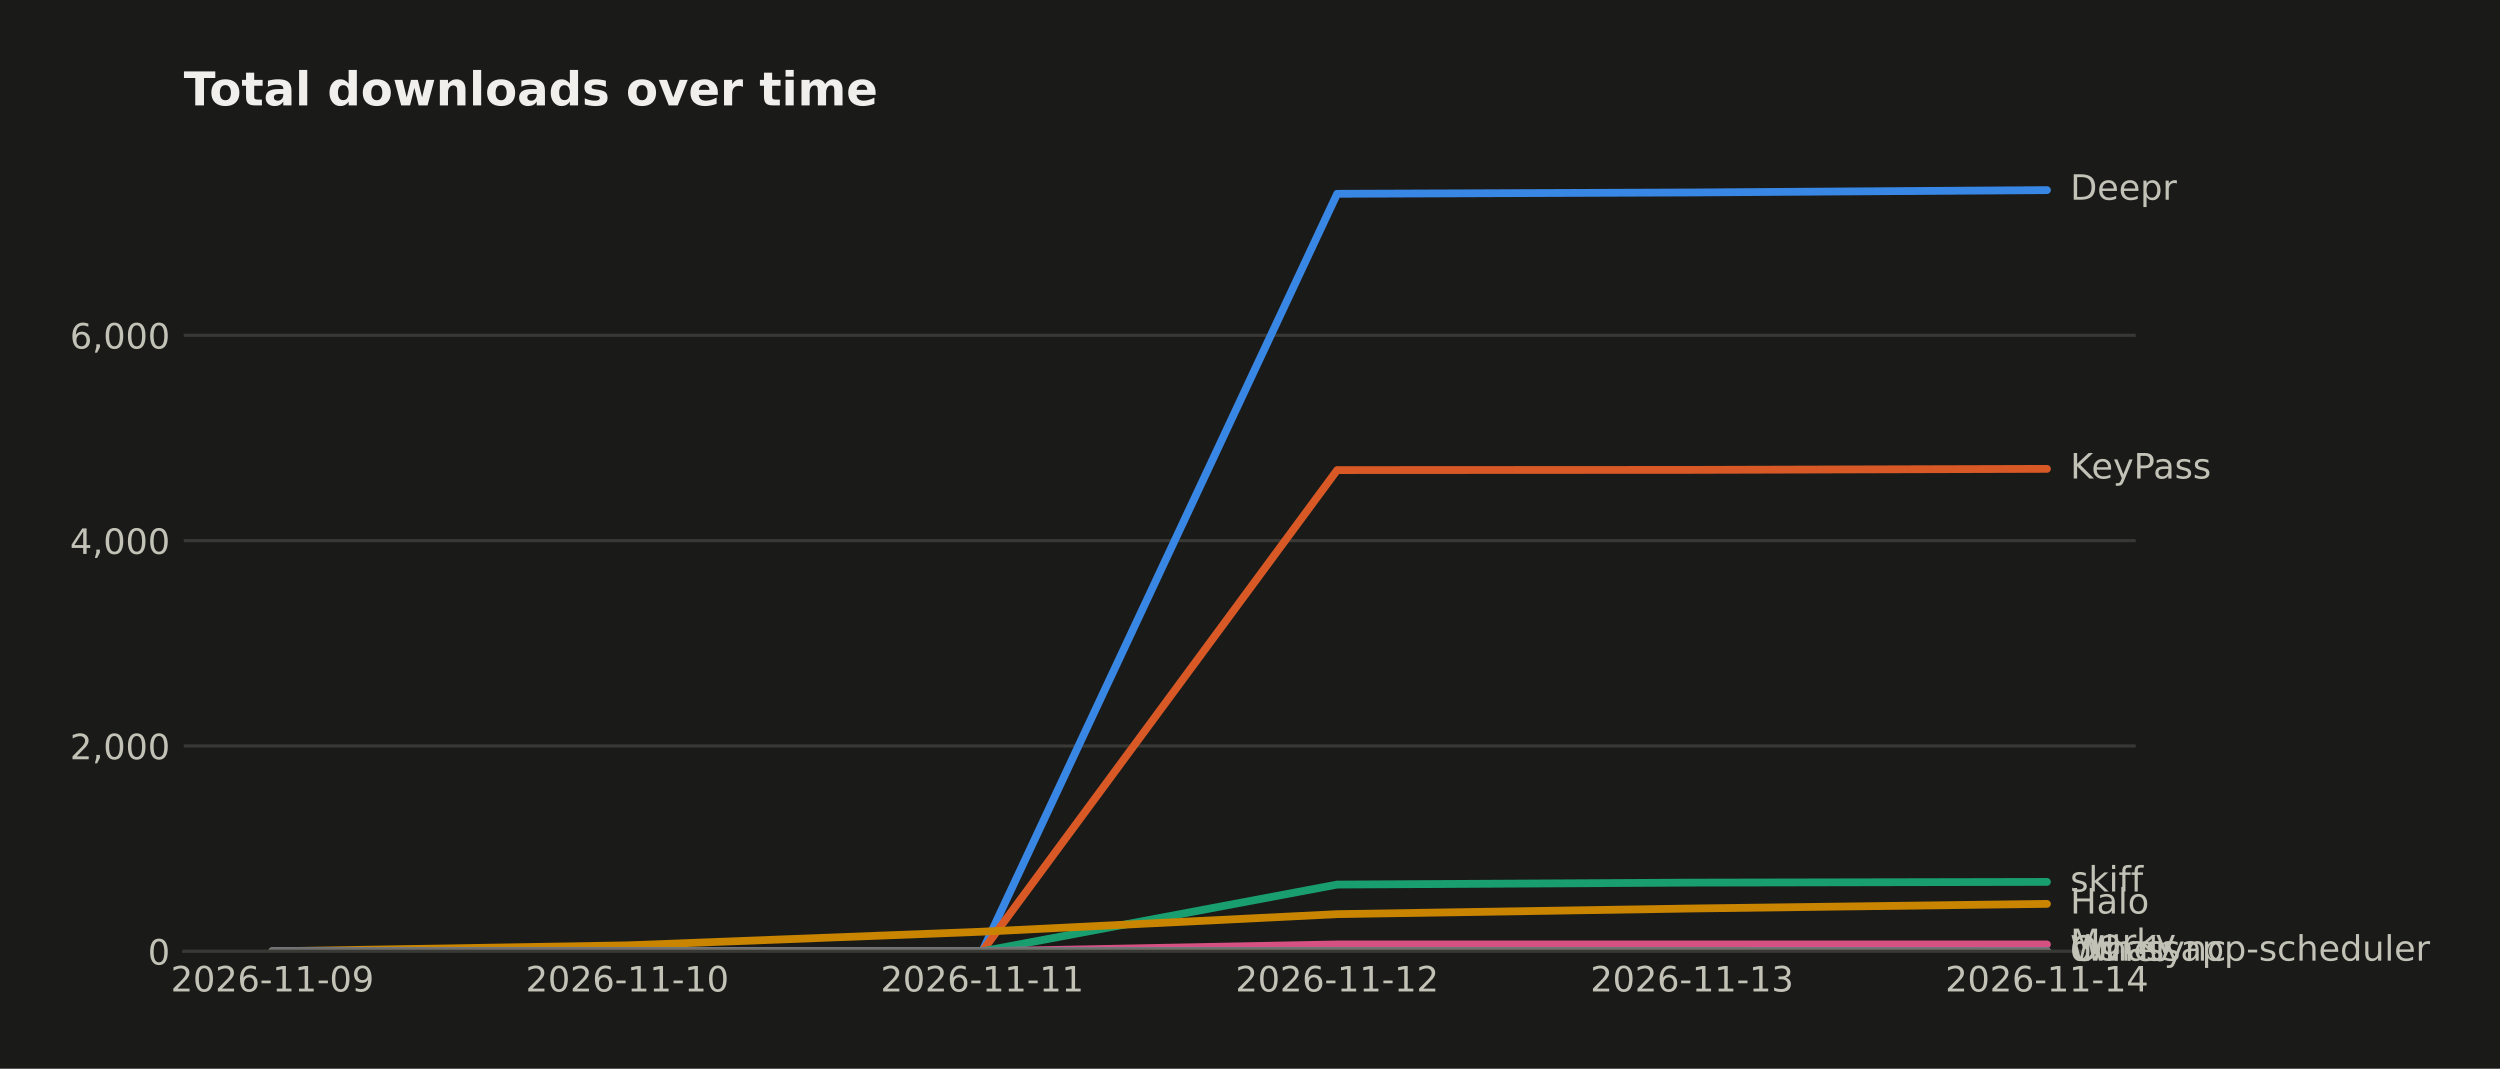
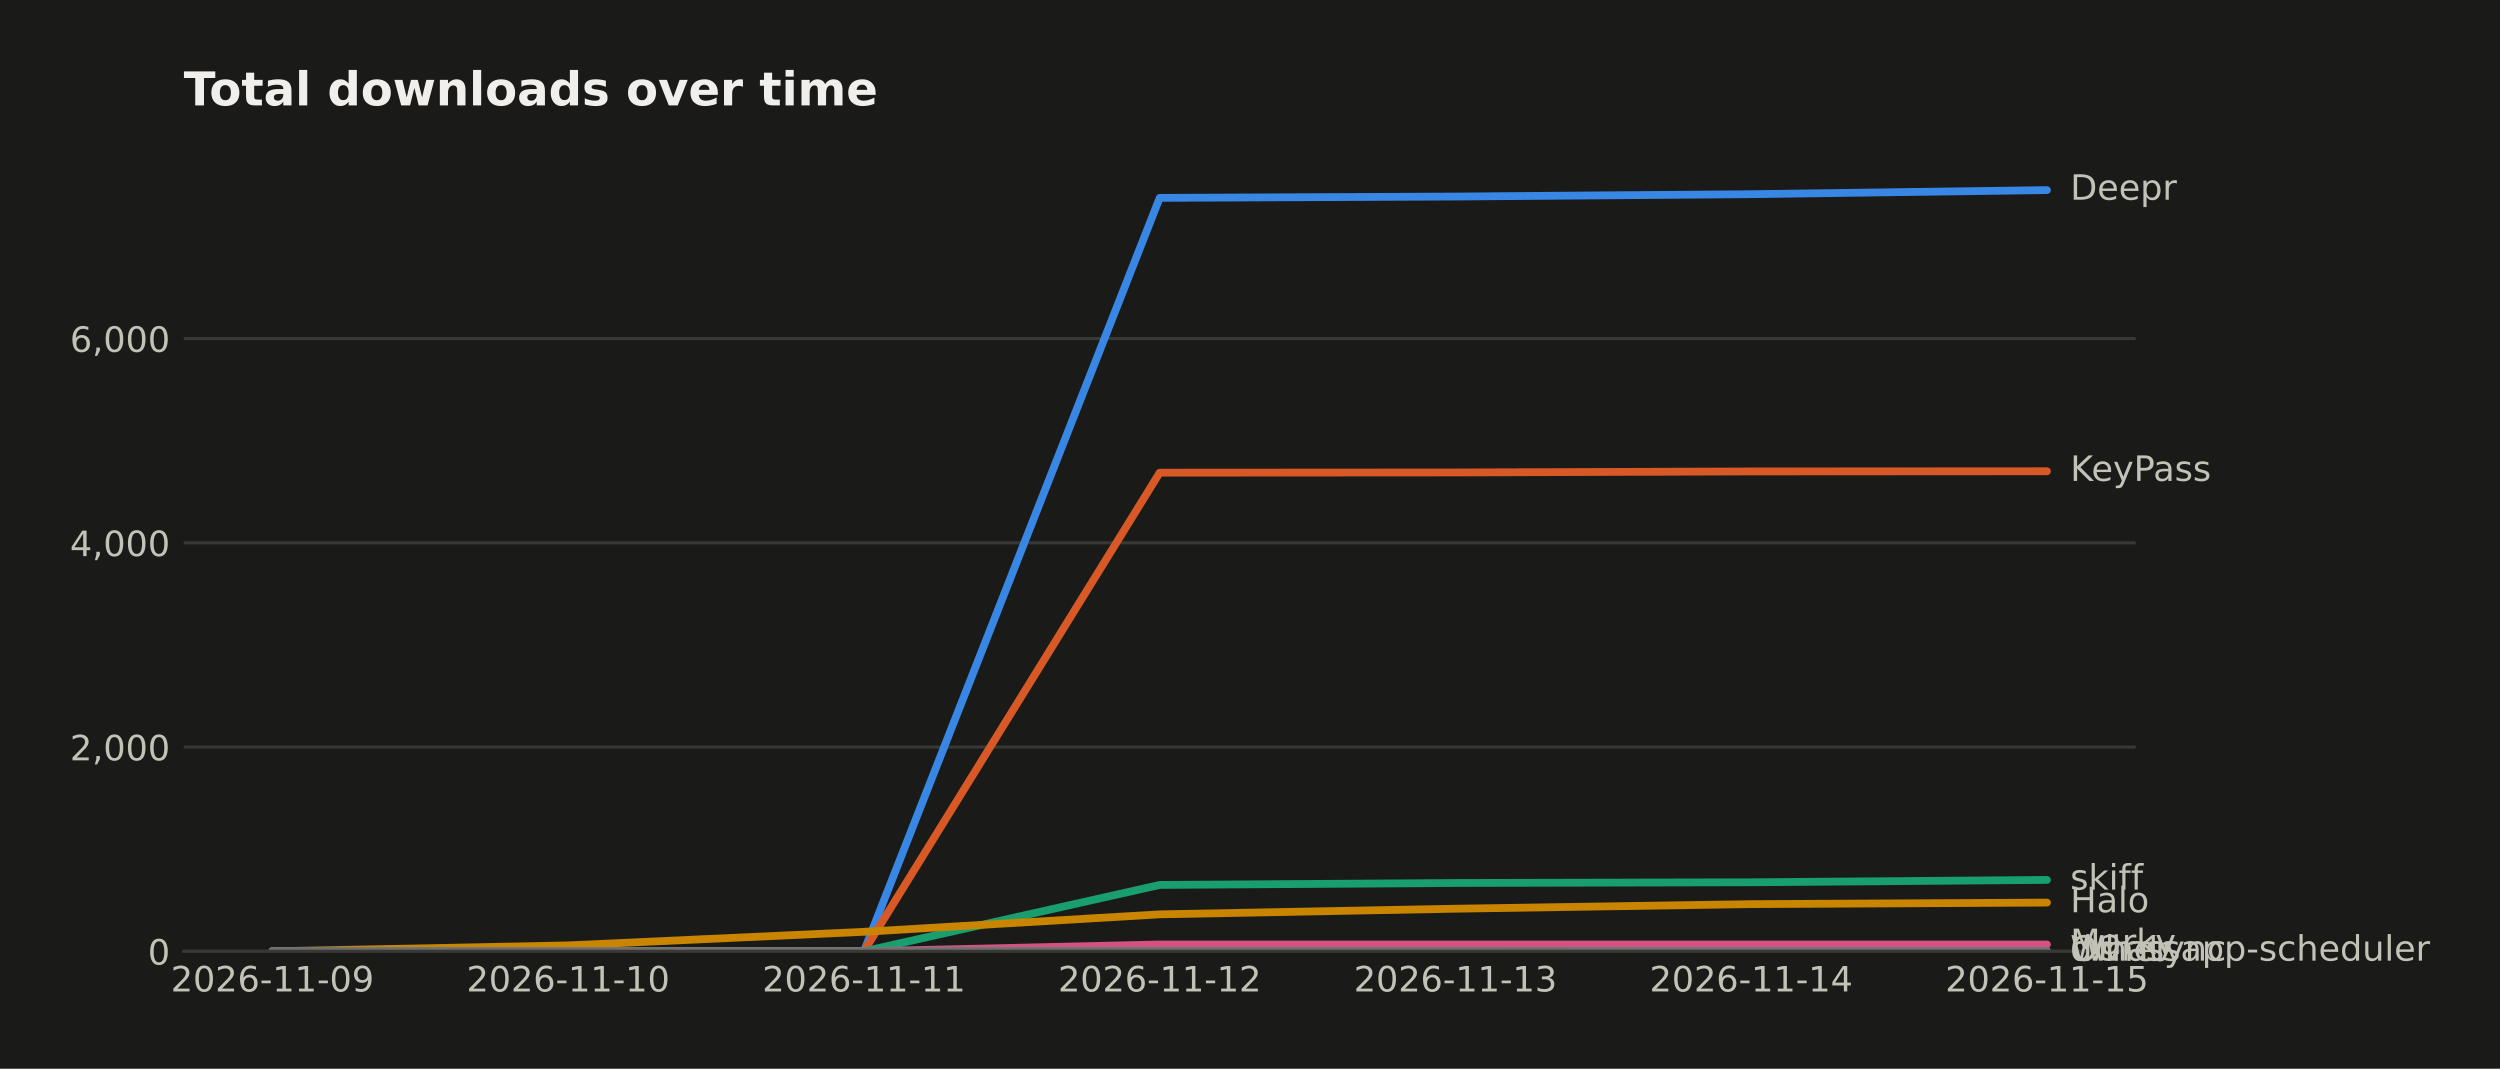
<svg xmlns="http://www.w3.org/2000/svg" width="643.196pt" height="274.96pt" viewBox="0 0 643.196 274.96" version="1.1">
  <defs>
    <style type="text/css">*{stroke-linejoin: round; stroke-linecap: butt}</style>
  </defs>
  <g id="figure_1">
    <g id="patch_1">
      <path d="M 0 274.96  L 643.196 274.96  L 643.196 0  L 0 0  z " style="fill: #1a1a19" />
    </g>
    <g id="axes_1">
      <g id="patch_2">
        <path d="M 47.265 244.75  L 549.465 244.75  L 549.465 39.118  L 47.265 39.118  z " style="fill: #1a1a19" />
      </g>
      <g id="matplotlib.axis_1">
        <g id="xtick_1">
          <g id="line2d_1" />
          <g id="text_1">
            <text style="fill: #c3c2b7; font: 9px 'DejaVu Sans'; text-anchor: middle" x="70.093" y="255.089" transform="rotate(-0 70.09258 255.0887)">2026-11-09</text>
          </g>
        </g>
        <g id="xtick_2">
          <g id="line2d_2" />
          <g id="text_2">
-             <text style="fill: #c3c2b7; font: 9px 'DejaVu Sans'; text-anchor: middle" x="161.402" y="255.089" transform="rotate(-0 161.4017 255.0887)">2026-11-10</text>
+             <text style="fill: #c3c2b7; font: 9px 'DejaVu Sans'; text-anchor: middle" x="146.183" y="255.089" transform="rotate(-0 146.1835 255.0887)">2026-11-10</text>
          </g>
        </g>
        <g id="xtick_3">
          <g id="line2d_3" />
          <g id="text_3">
-             <text style="fill: #c3c2b7; font: 9px 'DejaVu Sans'; text-anchor: middle" x="252.711" y="255.089" transform="rotate(-0 252.7108 255.0887)">2026-11-11</text>
+             <text style="fill: #c3c2b7; font: 9px 'DejaVu Sans'; text-anchor: middle" x="222.274" y="255.089" transform="rotate(-0 222.2744 255.0887)">2026-11-11</text>
          </g>
        </g>
        <g id="xtick_4">
          <g id="line2d_4" />
          <g id="text_4">
-             <text style="fill: #c3c2b7; font: 9px 'DejaVu Sans'; text-anchor: middle" x="344.02" y="255.089" transform="rotate(-0 344.0199 255.0887)">2026-11-12</text>
+             <text style="fill: #c3c2b7; font: 9px 'DejaVu Sans'; text-anchor: middle" x="298.365" y="255.089" transform="rotate(-0 298.3653 255.0887)">2026-11-12</text>
          </g>
        </g>
        <g id="xtick_5">
          <g id="line2d_5" />
          <g id="text_5">
-             <text style="fill: #c3c2b7; font: 9px 'DejaVu Sans'; text-anchor: middle" x="435.329" y="255.089" transform="rotate(-0 435.3289 255.0887)">2026-11-13</text>
+             <text style="fill: #c3c2b7; font: 9px 'DejaVu Sans'; text-anchor: middle" x="374.456" y="255.089" transform="rotate(-0 374.4562 255.0887)">2026-11-13</text>
          </g>
        </g>
        <g id="xtick_6">
          <g id="line2d_6" />
          <g id="text_6">
-             <text style="fill: #c3c2b7; font: 9px 'DejaVu Sans'; text-anchor: middle" x="526.638" y="255.089" transform="rotate(-0 526.638 255.0887)">2026-11-14</text>
+             <text style="fill: #c3c2b7; font: 9px 'DejaVu Sans'; text-anchor: middle" x="450.547" y="255.089" transform="rotate(-0 450.5471 255.0887)">2026-11-14</text>
+           </g>
+         </g>
+         <g id="xtick_7">
+           <g id="line2d_7" />
+           <g id="text_7">
+             <text style="fill: #c3c2b7; font: 9px 'DejaVu Sans'; text-anchor: middle" x="526.638" y="255.089" transform="rotate(-0 526.638 255.0887)">2026-11-15</text>
          </g>
        </g>
      </g>
      <g id="matplotlib.axis_2">
        <g id="ytick_1">
-           <g id="line2d_7">
-             <path d="M 47.265 244.75  L 549.465 244.75  " clip-path="url(#p9edae07c4c)" style="fill: none; stroke: #383835; stroke-width: 0.8; stroke-linecap: square" />
+           <g id="line2d_8">
+             <path d="M 47.265 244.75  L 549.465 244.75  " clip-path="url(#pbabb073b27)" style="fill: none; stroke: #383835; stroke-width: 0.8; stroke-linecap: square" />
          </g>
-           <g id="line2d_8" />
-           <g id="text_7">
+           <g id="line2d_9" />
+           <g id="text_8">
            <text style="fill: #c3c2b7; font: 9px 'DejaVu Sans'; text-anchor: end" x="43.765" y="248.169" transform="rotate(-0 43.76531 248.1694)">0</text>
          </g>
        </g>
        <g id="ytick_2">
-           <g id="line2d_9">
-             <path d="M 47.265 191.92  L 549.465 191.92  " clip-path="url(#p9edae07c4c)" style="fill: none; stroke: #383835; stroke-width: 0.8; stroke-linecap: square" />
+           <g id="line2d_10">
+             <path d="M 47.265 192.204  L 549.465 192.204  " clip-path="url(#pbabb073b27)" style="fill: none; stroke: #383835; stroke-width: 0.8; stroke-linecap: square" />
          </g>
-           <g id="line2d_10" />
-           <g id="text_8">
-             <text style="fill: #c3c2b7; font: 9px 'DejaVu Sans'; text-anchor: end" x="43.765" y="195.34" transform="rotate(-0 43.76531 195.3396)">2,000</text>
+           <g id="line2d_11" />
+           <g id="text_9">
+             <text style="fill: #c3c2b7; font: 9px 'DejaVu Sans'; text-anchor: end" x="43.765" y="195.623" transform="rotate(-0 43.76531 195.6231)">2,000</text>
          </g>
        </g>
        <g id="ytick_3">
-           <g id="line2d_11">
-             <path d="M 47.265 139.091  L 549.465 139.091  " clip-path="url(#p9edae07c4c)" style="fill: none; stroke: #383835; stroke-width: 0.8; stroke-linecap: square" />
+           <g id="line2d_12">
+             <path d="M 47.265 139.658  L 549.465 139.658  " clip-path="url(#pbabb073b27)" style="fill: none; stroke: #383835; stroke-width: 0.8; stroke-linecap: square" />
          </g>
-           <g id="line2d_12" />
-           <g id="text_9">
-             <text style="fill: #c3c2b7; font: 9px 'DejaVu Sans'; text-anchor: end" x="43.765" y="142.51" transform="rotate(-0 43.76531 142.5099)">4,000</text>
+           <g id="line2d_13" />
+           <g id="text_10">
+             <text style="fill: #c3c2b7; font: 9px 'DejaVu Sans'; text-anchor: end" x="43.765" y="143.077" transform="rotate(-0 43.76531 143.0769)">4,000</text>
          </g>
        </g>
        <g id="ytick_4">
-           <g id="line2d_13">
-             <path d="M 47.265 86.261  L 549.465 86.261  " clip-path="url(#p9edae07c4c)" style="fill: none; stroke: #383835; stroke-width: 0.8; stroke-linecap: square" />
+           <g id="line2d_14">
+             <path d="M 47.265 87.111  L 549.465 87.111  " clip-path="url(#pbabb073b27)" style="fill: none; stroke: #383835; stroke-width: 0.8; stroke-linecap: square" />
          </g>
-           <g id="line2d_14" />
-           <g id="text_10">
-             <text style="fill: #c3c2b7; font: 9px 'DejaVu Sans'; text-anchor: end" x="43.765" y="89.68" transform="rotate(-0 43.76531 89.68008)">6,000</text>
+           <g id="line2d_15" />
+           <g id="text_11">
+             <text style="fill: #c3c2b7; font: 9px 'DejaVu Sans'; text-anchor: end" x="43.765" y="90.531" transform="rotate(-0 43.76531 90.53057)">6,000</text>
          </g>
        </g>
      </g>
-       <g id="line2d_15">
-         <path d="M 70.093 244.75  L 161.402 244.75  L 252.711 244.75  L 344.02 49.861  L 435.329 49.518  L 526.638 48.91  " clip-path="url(#p9edae07c4c)" style="fill: none; stroke: #3987e5; stroke-width: 2; stroke-linecap: round" />
-       </g>
      <g id="line2d_16">
-         <path d="M 70.093 244.75  L 161.402 244.75  L 252.711 244.75  L 344.02 120.944  L 435.329 120.891  L 526.638 120.627  " clip-path="url(#p9edae07c4c)" style="fill: none; stroke: #d95926; stroke-width: 2; stroke-linecap: round" />
+         <path d="M 70.093 244.75  L 146.183 244.75  L 222.274 244.75  L 298.365 50.907  L 374.456 50.565  L 450.547 49.961  L 526.638 48.91  " clip-path="url(#pbabb073b27)" style="fill: none; stroke: #3987e5; stroke-width: 2; stroke-linecap: round" />
      </g>
      <g id="line2d_17">
-         <path d="M 70.093 244.75  L 161.402 244.75  L 252.711 244.75  L 344.02 227.58  L 435.329 227.079  L 526.638 226.894  " clip-path="url(#p9edae07c4c)" style="fill: none; stroke: #199e70; stroke-width: 2; stroke-linecap: round" />
+         <path d="M 70.093 244.75  L 146.183 244.75  L 222.274 244.75  L 298.365 121.608  L 374.456 121.555  L 450.547 121.293  L 526.638 121.24  " clip-path="url(#pbabb073b27)" style="fill: none; stroke: #d95926; stroke-width: 2; stroke-linecap: round" />
      </g>
      <g id="line2d_18">
-         <path d="M 70.093 244.75  L 161.402 243.218  L 252.711 239.705  L 344.02 235.188  L 435.329 233.735  L 526.638 232.546  " clip-path="url(#p9edae07c4c)" style="fill: none; stroke: #c98500; stroke-width: 2; stroke-linecap: round" />
+         <path d="M 70.093 244.75  L 146.183 244.75  L 222.274 244.75  L 298.365 227.673  L 374.456 227.173  L 450.547 226.989  L 526.638 226.385  " clip-path="url(#pbabb073b27)" style="fill: none; stroke: #199e70; stroke-width: 2; stroke-linecap: round" />
      </g>
      <g id="line2d_19">
-         <path d="M 70.093 244.75  L 161.402 244.75  L 252.711 244.75  L 344.02 242.98  L 435.329 242.98  L 526.638 242.98  " clip-path="url(#p9edae07c4c)" style="fill: none; stroke: #d55181; stroke-width: 2; stroke-linecap: round" />
+         <path d="M 70.093 244.75  L 146.183 243.226  L 222.274 239.732  L 298.365 235.239  L 374.456 233.794  L 450.547 232.612  L 526.638 232.218  " clip-path="url(#pbabb073b27)" style="fill: none; stroke: #c98500; stroke-width: 2; stroke-linecap: round" />
      </g>
      <g id="line2d_20">
-         <path d="M 70.093 244.75  L 161.402 244.75  L 252.711 244.75  L 344.02 244.671  L 435.329 244.671  L 526.638 244.671  " clip-path="url(#p9edae07c4c)" style="fill: none; stroke: #008300; stroke-width: 2; stroke-linecap: round" />
+         <path d="M 70.093 244.75  L 146.183 244.75  L 222.274 244.75  L 298.365 242.99  L 374.456 242.99  L 450.547 242.99  L 526.638 242.99  " clip-path="url(#pbabb073b27)" style="fill: none; stroke: #d55181; stroke-width: 2; stroke-linecap: round" />
      </g>
      <g id="line2d_21">
-         <path d="M 70.093 244.75  L 161.402 244.75  L 252.711 244.75  L 344.02 244.75  L 435.329 244.75  L 526.638 244.671  " clip-path="url(#p9edae07c4c)" style="fill: none; stroke: #9085e9; stroke-width: 2; stroke-linecap: round" />
+         <path d="M 70.093 244.75  L 146.183 244.75  L 222.274 244.75  L 298.365 244.671  L 374.456 244.671  L 450.547 244.671  L 526.638 244.671  " clip-path="url(#pbabb073b27)" style="fill: none; stroke: #008300; stroke-width: 2; stroke-linecap: round" />
      </g>
      <g id="line2d_22">
-         <path d="M 70.093 244.75  L 161.402 244.75  L 252.711 244.75  L 344.02 244.75  L 435.329 244.75  L 526.638 244.724  " clip-path="url(#p9edae07c4c)" style="fill: none; stroke: #6f6e69; stroke-width: 2; stroke-linecap: round" />
+         <path d="M 70.093 244.75  L 146.183 244.75  L 222.274 244.75  L 298.365 244.75  L 374.456 244.75  L 450.547 244.671  L 526.638 244.671  " clip-path="url(#pbabb073b27)" style="fill: none; stroke: #9085e9; stroke-width: 2; stroke-linecap: round" />
+       </g>
+       <g id="line2d_23">
+         <path d="M 70.093 244.75  L 146.183 244.75  L 222.274 244.75  L 298.365 244.75  L 374.456 244.75  L 450.547 244.724  L 526.638 244.724  " clip-path="url(#pbabb073b27)" style="fill: none; stroke: #6f6e69; stroke-width: 2; stroke-linecap: round" />
      </g>
      <g id="patch_3">
        <path d="M 47.265 244.75  L 549.465 244.75  " style="fill: none; stroke: #383835; stroke-width: 0.8; stroke-linejoin: miter; stroke-linecap: square" />
      </g>
-       <g id="text_11">
+       <g id="text_12">
        <text style="fill: #c3c2b7; font: 9px 'DejaVu Sans'; text-anchor: start" x="532.638" y="51.394" transform="rotate(-0 532.638 51.39356)">Deepr</text>
      </g>
-       <g id="text_12">
-         <text style="fill: #c3c2b7; font: 9px 'DejaVu Sans'; text-anchor: start" x="532.638" y="123.11" transform="rotate(-0 532.638 123.11)">KeyPass</text>
-       </g>
      <g id="text_13">
-         <text style="fill: #c3c2b7; font: 9px 'DejaVu Sans'; text-anchor: start" x="532.638" y="229.377" transform="rotate(-0 532.638 229.3771)">skiff</text>
+         <text style="fill: #c3c2b7; font: 9px 'DejaVu Sans'; text-anchor: start" x="532.638" y="123.724" transform="rotate(-0 532.638 123.7235)">KeyPass</text>
      </g>
      <g id="text_14">
-         <text style="fill: #c3c2b7; font: 9px 'DejaVu Sans'; text-anchor: start" x="532.638" y="235.03" transform="rotate(-0 532.638 235.0299)">Halo</text>
+         <text style="fill: #c3c2b7; font: 9px 'DejaVu Sans'; text-anchor: start" x="532.638" y="228.869" transform="rotate(-0 532.638 228.8686)">skiff</text>
      </g>
      <g id="text_15">
-         <text style="fill: #c3c2b7; font: 9px 'DejaVu Sans'; text-anchor: start" x="532.638" y="245.464" transform="rotate(-0 532.638 245.4638)">Marky</text>
+         <text style="fill: #c3c2b7; font: 9px 'DejaVu Sans'; text-anchor: start" x="532.638" y="234.701" transform="rotate(-0 532.638 234.7013)">Halo</text>
      </g>
      <g id="text_16">
-         <text style="fill: #c3c2b7; font: 9px 'DejaVu Sans'; text-anchor: start" x="532.638" y="247.154" transform="rotate(-0 532.638 247.1543)">dwr-sync</text>
+         <text style="fill: #c3c2b7; font: 9px 'DejaVu Sans'; text-anchor: start" x="532.638" y="245.473" transform="rotate(-0 532.638 245.4733)">Marky</text>
      </g>
      <g id="text_17">
-         <text style="fill: #c3c2b7; font: 9px 'DejaVu Sans'; text-anchor: start" x="532.638" y="247.154" transform="rotate(-0 532.638 247.1543)">Whatsapp-scheduler</text>
+         <text style="fill: #c3c2b7; font: 9px 'DejaVu Sans'; text-anchor: start" x="532.638" y="247.155" transform="rotate(-0 532.638 247.1547)">dwr-sync</text>
      </g>
      <g id="text_18">
-         <text style="fill: #c3c2b7; font: 9px 'DejaVu Sans'; text-anchor: start" x="532.638" y="247.207" transform="rotate(-0 532.638 247.2071)">Other</text>
+         <text style="fill: #c3c2b7; font: 9px 'DejaVu Sans'; text-anchor: start" x="532.638" y="247.155" transform="rotate(-0 532.638 247.1547)">Whatsapp-scheduler</text>
      </g>
      <g id="text_19">
+         <text style="fill: #c3c2b7; font: 9px 'DejaVu Sans'; text-anchor: start" x="532.638" y="247.207" transform="rotate(-0 532.638 247.2073)">Other</text>
+       </g>
+       <g id="text_20">
        <text style="fill: #f0efec; font: 700 12px 'DejaVu Sans'; text-anchor: start" x="47.265" y="27.118" transform="rotate(-0 47.26531 27.11812)">Total downloads over time</text>
      </g>
    </g>
  </g>
  <defs>
-     <clipPath id="p9edae07c4c">
+     <clipPath id="pbabb073b27">
      <rect x="47.265" y="39.118" width="502.2" height="205.632" />
    </clipPath>
  </defs>
</svg>
